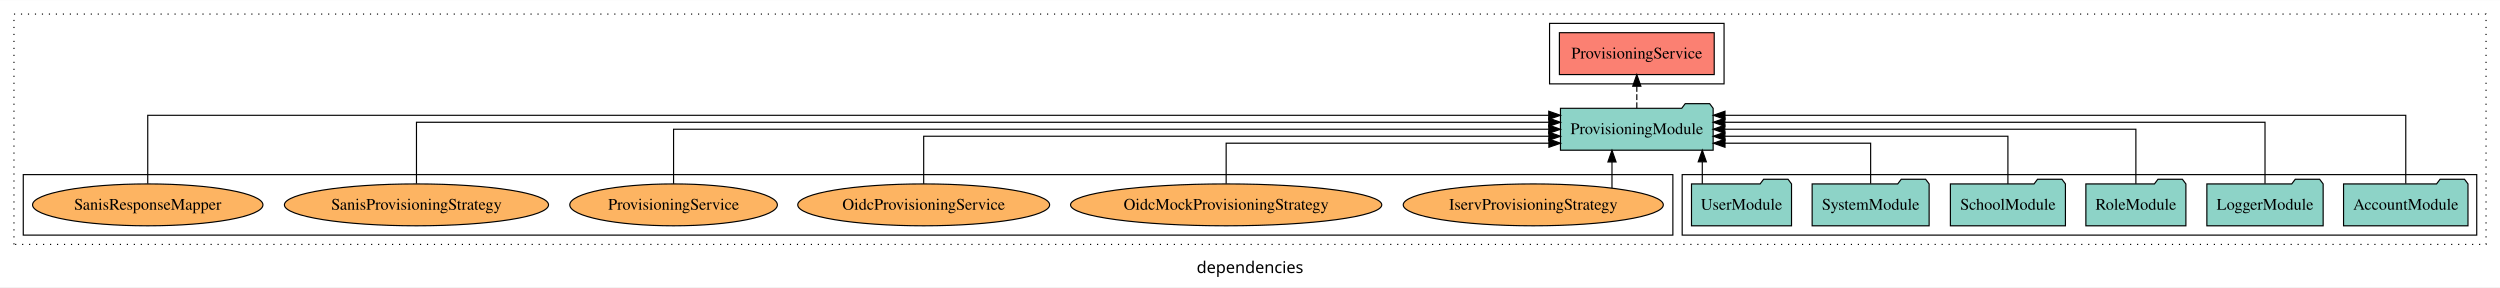
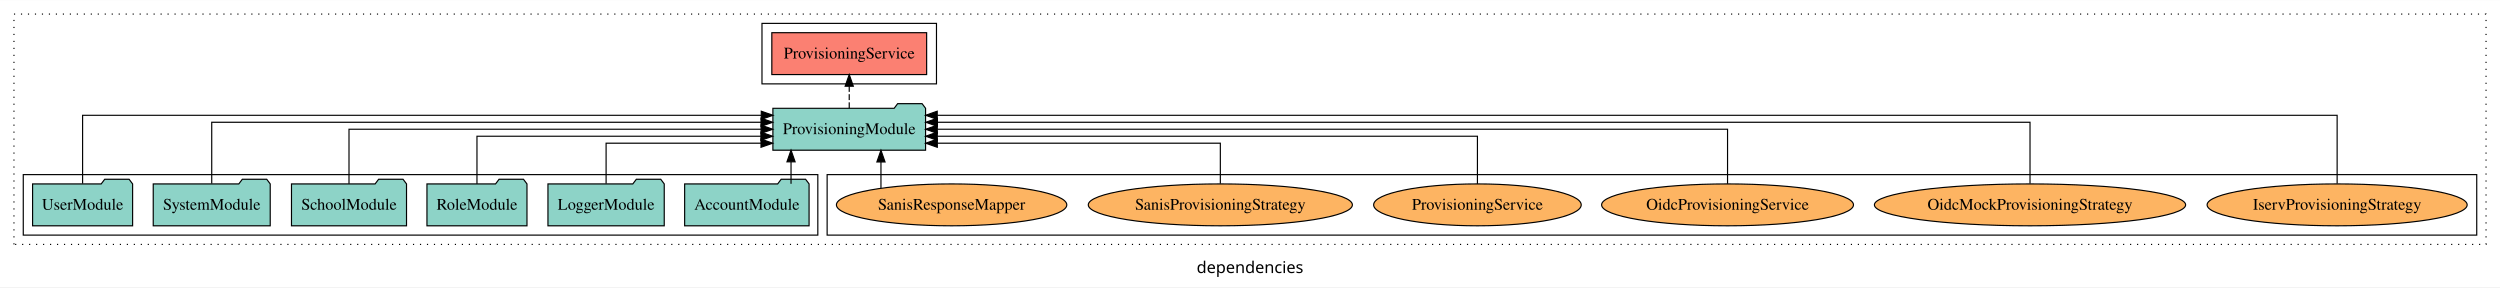
<svg xmlns="http://www.w3.org/2000/svg" width="2149pt" height="247pt" viewBox="0.00 0.00 2149.00 246.80">
  <g id="graph0" class="graph" transform="scale(1 1) rotate(0) translate(4 242.8)">
    <polygon fill="white" stroke="transparent" points="-4,4 -4,-242.8 2145,-242.8 2145,4 -4,4" />
    <text text-anchor="middle" x="1070.5" y="-8.2" font-family="sans-serif" font-size="14.00">dependencies</text>
    <g id="clust1" class="cluster">
      <polygon fill="none" stroke="black" stroke-dasharray="1,5" points="8,-32.8 8,-230.8 2133,-230.8 2133,-32.8 8,-32.8" />
    </g>
+     <g id="clust6" class="cluster">
+       <polygon fill="none" stroke="black" points="707,-40.8 707,-92.8 2125,-92.8 2125,-40.8 707,-40.8" />
+     </g>
    <g id="clust4" class="cluster">
-       <polygon fill="none" stroke="black" points="1328,-170.8 1328,-222.8 1478,-222.8 1478,-170.8 1328,-170.8" />
+       <polygon fill="none" stroke="black" points="651,-170.8 651,-222.8 801,-222.8 801,-170.8 651,-170.8" />
    </g>
    <g id="clust3" class="cluster">
-       <polygon fill="none" stroke="black" points="1442,-40.8 1442,-92.8 2125,-92.8 2125,-40.8 1442,-40.8" />
-     </g>
-     <g id="clust6" class="cluster">
-       <polygon fill="none" stroke="black" points="16,-40.8 16,-92.8 1434,-92.8 1434,-40.8 16,-40.8" />
+       <polygon fill="none" stroke="black" points="16,-40.8 16,-92.8 699,-92.8 699,-40.8 16,-40.8" />
    </g>
    <g id="node1" class="node">
-       <polygon fill="#8dd3c7" stroke="black" points="2117.48,-84.8 2114.48,-88.8 2093.48,-88.8 2090.48,-84.8 2010.52,-84.8 2010.52,-48.8 2117.48,-48.8 2117.48,-84.8" />
-       <text text-anchor="middle" x="2064" y="-62.6" font-family="Times,serif" font-size="14.00">AccountModule</text>
+       <polygon fill="#8dd3c7" stroke="black" points="691.48,-84.8 688.48,-88.8 667.48,-88.8 664.48,-84.8 584.52,-84.8 584.52,-48.8 691.48,-48.8 691.48,-84.8" />
+       <text text-anchor="middle" x="638" y="-62.6" font-family="Times,serif" font-size="14.00">AccountModule</text>
    </g>
    <g id="node7" class="node">
-       <polygon fill="#8dd3c7" stroke="black" points="1468.62,-149.8 1465.62,-153.8 1444.62,-153.8 1441.62,-149.8 1337.38,-149.8 1337.38,-113.8 1468.62,-113.8 1468.62,-149.8" />
-       <text text-anchor="middle" x="1403" y="-127.6" font-family="Times,serif" font-size="14.00">ProvisioningModule</text>
+       <polygon fill="#8dd3c7" stroke="black" points="791.62,-149.8 788.62,-153.8 767.62,-153.8 764.62,-149.8 660.38,-149.8 660.38,-113.8 791.62,-113.8 791.62,-149.8" />
+       <text text-anchor="middle" x="726" y="-127.6" font-family="Times,serif" font-size="14.00">ProvisioningModule</text>
    </g>
    <g id="edge1" class="edge">
-       <path fill="none" stroke="black" d="M2064,-85.05C2064,-107.82 2064,-143.8 2064,-143.8 2064,-143.8 1478.8,-143.8 1478.8,-143.8" />
-       <polygon fill="black" stroke="black" points="1478.8,-140.3 1468.8,-143.8 1478.8,-147.3 1478.8,-140.3" />
+       <path fill="none" stroke="black" d="M675.97,-84.91C675.97,-84.91 675.97,-103.79 675.97,-103.79" />
+       <polygon fill="black" stroke="black" points="672.47,-103.79 675.97,-113.79 679.47,-103.79 672.47,-103.79" />
    </g>
    <g id="node2" class="node">
-       <polygon fill="#8dd3c7" stroke="black" points="1992.98,-84.8 1989.98,-88.8 1968.98,-88.8 1965.98,-84.8 1893.02,-84.8 1893.02,-48.8 1992.98,-48.8 1992.98,-84.8" />
-       <text text-anchor="middle" x="1943" y="-62.6" font-family="Times,serif" font-size="14.00">LoggerModule</text>
+       <polygon fill="#8dd3c7" stroke="black" points="566.98,-84.8 563.98,-88.8 542.98,-88.8 539.98,-84.8 467.02,-84.8 467.02,-48.8 566.98,-48.8 566.98,-84.8" />
+       <text text-anchor="middle" x="517" y="-62.6" font-family="Times,serif" font-size="14.00">LoggerModule</text>
    </g>
    <g id="edge2" class="edge">
-       <path fill="none" stroke="black" d="M1943,-85.08C1943,-106.12 1943,-137.8 1943,-137.8 1943,-137.8 1478.67,-137.8 1478.67,-137.8" />
-       <polygon fill="black" stroke="black" points="1478.67,-134.3 1468.67,-137.8 1478.67,-141.3 1478.67,-134.3" />
+       <path fill="none" stroke="black" d="M517,-85.04C517,-100.37 517,-119.8 517,-119.8 517,-119.8 650.16,-119.8 650.16,-119.8" />
+       <polygon fill="black" stroke="black" points="650.16,-123.3 660.16,-119.8 650.16,-116.3 650.16,-123.3" />
    </g>
    <g id="node3" class="node">
-       <polygon fill="#8dd3c7" stroke="black" points="1874.99,-84.8 1871.99,-88.8 1850.99,-88.8 1847.99,-84.8 1789.01,-84.8 1789.01,-48.8 1874.99,-48.8 1874.99,-84.8" />
-       <text text-anchor="middle" x="1832" y="-62.6" font-family="Times,serif" font-size="14.00">RoleModule</text>
+       <polygon fill="#8dd3c7" stroke="black" points="448.99,-84.8 445.99,-88.8 424.99,-88.8 421.99,-84.8 363.01,-84.8 363.01,-48.8 448.99,-48.8 448.99,-84.8" />
+       <text text-anchor="middle" x="406" y="-62.6" font-family="Times,serif" font-size="14.00">RoleModule</text>
    </g>
    <g id="edge3" class="edge">
-       <path fill="none" stroke="black" d="M1832,-84.91C1832,-104.14 1832,-131.8 1832,-131.8 1832,-131.8 1478.62,-131.8 1478.62,-131.8" />
-       <polygon fill="black" stroke="black" points="1478.62,-128.3 1468.62,-131.8 1478.62,-135.3 1478.62,-128.3" />
+       <path fill="none" stroke="black" d="M406,-84.82C406,-102.17 406,-125.8 406,-125.8 406,-125.8 650.08,-125.8 650.08,-125.8" />
+       <polygon fill="black" stroke="black" points="650.08,-129.3 660.08,-125.8 650.08,-122.3 650.08,-129.3" />
    </g>
    <g id="node4" class="node">
-       <polygon fill="#8dd3c7" stroke="black" points="1771.44,-84.8 1768.44,-88.8 1747.44,-88.8 1744.44,-84.8 1672.56,-84.8 1672.56,-48.8 1771.44,-48.8 1771.44,-84.8" />
-       <text text-anchor="middle" x="1722" y="-62.6" font-family="Times,serif" font-size="14.00">SchoolModule</text>
+       <polygon fill="#8dd3c7" stroke="black" points="345.44,-84.8 342.44,-88.8 321.44,-88.8 318.44,-84.8 246.56,-84.8 246.56,-48.8 345.44,-48.8 345.44,-84.8" />
+       <text text-anchor="middle" x="296" y="-62.6" font-family="Times,serif" font-size="14.00">SchoolModule</text>
    </g>
    <g id="edge4" class="edge">
-       <path fill="none" stroke="black" d="M1722,-84.82C1722,-102.17 1722,-125.8 1722,-125.8 1722,-125.8 1478.71,-125.8 1478.71,-125.8" />
-       <polygon fill="black" stroke="black" points="1478.71,-122.3 1468.71,-125.8 1478.71,-129.3 1478.71,-122.3" />
+       <path fill="none" stroke="black" d="M296,-84.91C296,-104.14 296,-131.8 296,-131.8 296,-131.8 650.22,-131.8 650.22,-131.8" />
+       <polygon fill="black" stroke="black" points="650.22,-135.3 660.22,-131.8 650.22,-128.3 650.22,-135.3" />
    </g>
    <g id="node5" class="node">
-       <polygon fill="#8dd3c7" stroke="black" points="1654.28,-84.8 1651.28,-88.8 1630.28,-88.8 1627.28,-84.8 1553.72,-84.8 1553.72,-48.8 1654.28,-48.8 1654.28,-84.8" />
-       <text text-anchor="middle" x="1604" y="-62.6" font-family="Times,serif" font-size="14.00">SystemModule</text>
+       <polygon fill="#8dd3c7" stroke="black" points="228.28,-84.8 225.28,-88.8 204.28,-88.8 201.28,-84.8 127.72,-84.8 127.72,-48.8 228.28,-48.8 228.28,-84.8" />
+       <text text-anchor="middle" x="178" y="-62.6" font-family="Times,serif" font-size="14.00">SystemModule</text>
    </g>
    <g id="edge5" class="edge">
-       <path fill="none" stroke="black" d="M1604,-85.04C1604,-100.37 1604,-119.8 1604,-119.8 1604,-119.8 1478.81,-119.8 1478.81,-119.8" />
-       <polygon fill="black" stroke="black" points="1478.81,-116.3 1468.81,-119.8 1478.81,-123.3 1478.81,-116.3" />
+       <path fill="none" stroke="black" d="M178,-85.08C178,-106.12 178,-137.8 178,-137.8 178,-137.8 650.17,-137.8 650.17,-137.8" />
+       <polygon fill="black" stroke="black" points="650.17,-141.3 660.17,-137.8 650.17,-134.3 650.17,-141.3" />
    </g>
    <g id="node6" class="node">
-       <polygon fill="#8dd3c7" stroke="black" points="1535.99,-84.8 1532.99,-88.8 1511.99,-88.8 1508.99,-84.8 1450.01,-84.8 1450.01,-48.8 1535.99,-48.8 1535.99,-84.8" />
-       <text text-anchor="middle" x="1493" y="-62.6" font-family="Times,serif" font-size="14.00">UserModule</text>
+       <polygon fill="#8dd3c7" stroke="black" points="109.99,-84.8 106.99,-88.8 85.99,-88.8 82.99,-84.8 24.01,-84.8 24.01,-48.8 109.99,-48.8 109.99,-84.8" />
+       <text text-anchor="middle" x="67" y="-62.6" font-family="Times,serif" font-size="14.00">UserModule</text>
    </g>
    <g id="edge6" class="edge">
-       <path fill="none" stroke="black" d="M1459.28,-84.91C1459.28,-84.91 1459.28,-103.79 1459.28,-103.79" />
-       <polygon fill="black" stroke="black" points="1455.78,-103.79 1459.28,-113.79 1462.78,-103.79 1455.78,-103.79" />
+       <path fill="none" stroke="black" d="M67,-85.05C67,-107.82 67,-143.8 67,-143.8 67,-143.8 650.4,-143.8 650.4,-143.8" />
+       <polygon fill="black" stroke="black" points="650.4,-147.3 660.4,-143.8 650.4,-140.3 650.4,-147.3" />
    </g>
    <g id="node8" class="node">
-       <polygon fill="#fb8072" stroke="black" points="1469.54,-214.8 1336.46,-214.8 1336.46,-178.8 1469.54,-178.8 1469.54,-214.8" />
-       <text text-anchor="middle" x="1403" y="-192.6" font-family="Times,serif" font-size="14.00">ProvisioningService </text>
+       <polygon fill="#fb8072" stroke="black" points="792.54,-214.8 659.46,-214.8 659.46,-178.8 792.54,-178.8 792.54,-214.8" />
+       <text text-anchor="middle" x="726" y="-192.6" font-family="Times,serif" font-size="14.00">ProvisioningService </text>
    </g>
    <g id="edge7" class="edge">
-       <path fill="none" stroke="black" stroke-dasharray="5,2" d="M1403,-149.91C1403,-149.91 1403,-168.79 1403,-168.79" />
-       <polygon fill="black" stroke="black" points="1399.5,-168.79 1403,-178.79 1406.5,-168.79 1399.5,-168.79" />
+       <path fill="none" stroke="black" stroke-dasharray="5,2" d="M726,-149.91C726,-149.91 726,-168.79 726,-168.79" />
+       <polygon fill="black" stroke="black" points="722.5,-168.79 726,-178.79 729.5,-168.79 722.5,-168.79" />
    </g>
    <g id="node9" class="node">
-       <ellipse fill="#fdb462" stroke="black" cx="1314" cy="-66.8" rx="111.78" ry="18" />
-       <text text-anchor="middle" x="1314" y="-62.6" font-family="Times,serif" font-size="14.00">IservProvisioningStrategy</text>
+       <ellipse fill="#fdb462" stroke="black" cx="2005" cy="-66.8" rx="111.78" ry="18" />
+       <text text-anchor="middle" x="2005" y="-62.6" font-family="Times,serif" font-size="14.00">IservProvisioningStrategy</text>
    </g>
    <g id="edge8" class="edge">
-       <path fill="none" stroke="black" d="M1381.66,-81.23C1381.66,-81.23 1381.66,-103.69 1381.66,-103.69" />
-       <polygon fill="black" stroke="black" points="1378.16,-103.69 1381.66,-113.69 1385.16,-103.69 1378.16,-103.69" />
+       <path fill="none" stroke="black" d="M2005,-85.05C2005,-107.82 2005,-143.8 2005,-143.8 2005,-143.8 801.63,-143.8 801.63,-143.8" />
+       <polygon fill="black" stroke="black" points="801.63,-140.3 791.63,-143.8 801.63,-147.3 801.63,-140.3" />
    </g>
    <g id="node10" class="node">
-       <ellipse fill="#fdb462" stroke="black" cx="1050" cy="-66.8" rx="133.77" ry="18" />
-       <text text-anchor="middle" x="1050" y="-62.6" font-family="Times,serif" font-size="14.00">OidcMockProvisioningStrategy</text>
+       <ellipse fill="#fdb462" stroke="black" cx="1741" cy="-66.8" rx="133.77" ry="18" />
+       <text text-anchor="middle" x="1741" y="-62.6" font-family="Times,serif" font-size="14.00">OidcMockProvisioningStrategy</text>
    </g>
    <g id="edge9" class="edge">
-       <path fill="none" stroke="black" d="M1050,-85.04C1050,-100.37 1050,-119.8 1050,-119.8 1050,-119.8 1327.43,-119.8 1327.43,-119.8" />
-       <polygon fill="black" stroke="black" points="1327.43,-123.3 1337.43,-119.8 1327.43,-116.3 1327.43,-123.3" />
+       <path fill="none" stroke="black" d="M1741,-85.08C1741,-106.12 1741,-137.8 1741,-137.8 1741,-137.8 801.81,-137.8 801.81,-137.8" />
+       <polygon fill="black" stroke="black" points="801.81,-134.3 791.81,-137.8 801.81,-141.3 801.81,-134.3" />
    </g>
    <g id="node11" class="node">
-       <ellipse fill="#fdb462" stroke="black" cx="790" cy="-66.8" rx="108.26" ry="18" />
-       <text text-anchor="middle" x="790" y="-62.6" font-family="Times,serif" font-size="14.00">OidcProvisioningService</text>
+       <ellipse fill="#fdb462" stroke="black" cx="1481" cy="-66.8" rx="108.26" ry="18" />
+       <text text-anchor="middle" x="1481" y="-62.6" font-family="Times,serif" font-size="14.00">OidcProvisioningService</text>
    </g>
    <g id="edge10" class="edge">
-       <path fill="none" stroke="black" d="M790,-84.82C790,-102.17 790,-125.8 790,-125.8 790,-125.8 1327.4,-125.8 1327.4,-125.8" />
-       <polygon fill="black" stroke="black" points="1327.4,-129.3 1337.4,-125.8 1327.4,-122.3 1327.4,-129.3" />
+       <path fill="none" stroke="black" d="M1481,-84.91C1481,-104.14 1481,-131.8 1481,-131.8 1481,-131.8 801.68,-131.8 801.68,-131.8" />
+       <polygon fill="black" stroke="black" points="801.68,-128.3 791.68,-131.8 801.68,-135.3 801.68,-128.3" />
    </g>
    <g id="node12" class="node">
-       <ellipse fill="#fdb462" stroke="black" cx="575" cy="-66.8" rx="89.22" ry="18" />
-       <text text-anchor="middle" x="575" y="-62.6" font-family="Times,serif" font-size="14.00">ProvisioningService</text>
+       <ellipse fill="#fdb462" stroke="black" cx="1266" cy="-66.8" rx="89.22" ry="18" />
+       <text text-anchor="middle" x="1266" y="-62.6" font-family="Times,serif" font-size="14.00">ProvisioningService</text>
    </g>
    <g id="edge11" class="edge">
-       <path fill="none" stroke="black" d="M575,-84.91C575,-104.14 575,-131.8 575,-131.8 575,-131.8 1327.34,-131.8 1327.34,-131.8" />
-       <polygon fill="black" stroke="black" points="1327.34,-135.3 1337.34,-131.8 1327.34,-128.3 1327.34,-135.3" />
+       <path fill="none" stroke="black" d="M1266,-84.82C1266,-102.17 1266,-125.8 1266,-125.8 1266,-125.8 801.67,-125.8 801.67,-125.8" />
+       <polygon fill="black" stroke="black" points="801.67,-122.3 791.67,-125.8 801.67,-129.3 801.67,-122.3" />
    </g>
    <g id="node13" class="node">
-       <ellipse fill="#fdb462" stroke="black" cx="354" cy="-66.8" rx="113.52" ry="18" />
-       <text text-anchor="middle" x="354" y="-62.6" font-family="Times,serif" font-size="14.00">SanisProvisioningStrategy</text>
+       <ellipse fill="#fdb462" stroke="black" cx="1045" cy="-66.8" rx="113.52" ry="18" />
+       <text text-anchor="middle" x="1045" y="-62.6" font-family="Times,serif" font-size="14.00">SanisProvisioningStrategy</text>
    </g>
    <g id="edge12" class="edge">
-       <path fill="none" stroke="black" d="M354,-85.08C354,-106.12 354,-137.8 354,-137.8 354,-137.8 1327.38,-137.8 1327.38,-137.8" />
-       <polygon fill="black" stroke="black" points="1327.38,-141.3 1337.38,-137.8 1327.38,-134.3 1327.38,-141.3" />
+       <path fill="none" stroke="black" d="M1045,-85.04C1045,-100.37 1045,-119.8 1045,-119.8 1045,-119.8 801.71,-119.8 801.71,-119.8" />
+       <polygon fill="black" stroke="black" points="801.71,-116.3 791.71,-119.8 801.71,-123.3 801.71,-116.3" />
    </g>
    <g id="node14" class="node">
-       <ellipse fill="#fdb462" stroke="black" cx="123" cy="-66.8" rx="99.02" ry="18" />
-       <text text-anchor="middle" x="123" y="-62.6" font-family="Times,serif" font-size="14.00">SanisResponseMapper</text>
+       <ellipse fill="#fdb462" stroke="black" cx="814" cy="-66.8" rx="99.02" ry="18" />
+       <text text-anchor="middle" x="814" y="-62.6" font-family="Times,serif" font-size="14.00">SanisResponseMapper</text>
    </g>
    <g id="edge13" class="edge">
-       <path fill="none" stroke="black" d="M123,-85.05C123,-107.82 123,-143.8 123,-143.8 123,-143.8 1327.32,-143.8 1327.32,-143.8" />
-       <polygon fill="black" stroke="black" points="1327.32,-147.3 1337.32,-143.8 1327.32,-140.3 1327.32,-147.3" />
+       <path fill="none" stroke="black" d="M753.27,-81.23C753.27,-81.23 753.27,-103.69 753.27,-103.69" />
+       <polygon fill="black" stroke="black" points="749.77,-103.69 753.27,-113.69 756.77,-103.69 749.77,-103.69" />
    </g>
  </g>
</svg>
